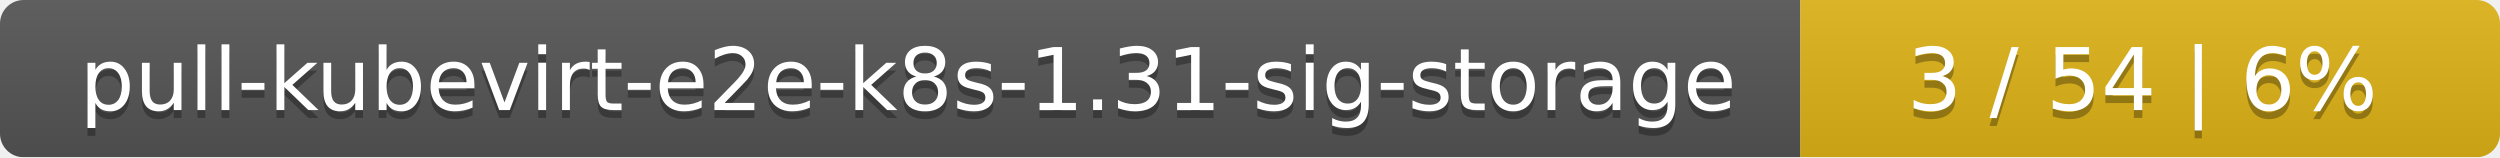
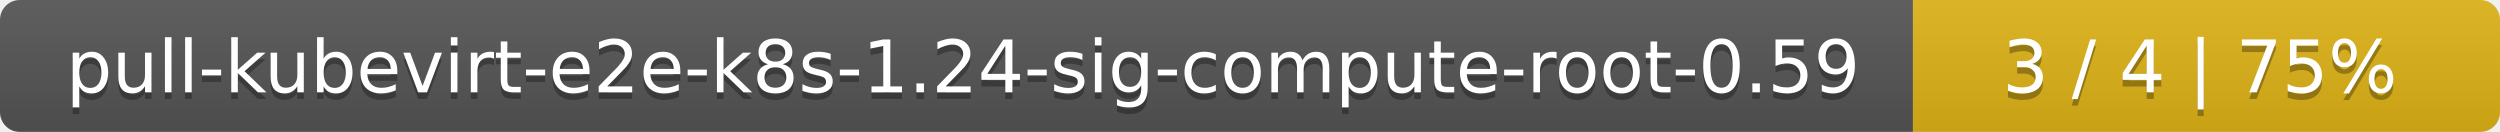
- <svg xmlns="http://www.w3.org/2000/svg" width="318" height="20">
+ <svg xmlns="http://www.w3.org/2000/svg" width="379" height="20">
  <linearGradient id="smooth" x2="0" y2="100%">
    <stop offset="0" stop-color="#bbb" stop-opacity=".1" />
    <stop offset="1" stop-opacity=".1" />
  </linearGradient>
  <mask id="round">
-     <rect width="318" height="20" rx="3" fill="#fff" />
+     <rect width="379" height="20" rx="3" fill="#fff" />
  </mask>
  <g mask="url(#round)">
-     <rect width="229" height="20" fill="#555" />
-     <rect x="229" width="89" height="20" fill="#dfb317" />
-     <rect width="318" height="20" fill="url(#smooth)" />
+     <rect width="290" height="20" fill="#555" />
+     <rect x="290" width="89" height="20" fill="#dfb317" />
+     <rect width="379" height="20" fill="url(#smooth)" />
  </g>
  <g fill="#fff" text-anchor="middle" font-family="DejaVu Sans,Verdana,Geneva,sans-serif" font-size="11">
-     <text x="115.5" y="15" fill="#010101" fill-opacity=".3">pull-kubevirt-e2e-k8s-1.31-sig-storage</text>
-     <text x="115.5" y="14">pull-kubevirt-e2e-k8s-1.31-sig-storage</text>
-     <text x="272.5" y="15" fill="#010101" fill-opacity=".3">3 / 54    |    6%</text>
-     <text x="272.5" y="14">3 / 54    |    6%</text>
+     <text x="146" y="15" fill="#010101" fill-opacity=".3">pull-kubevirt-e2e-k8s-1.24-sig-compute-root-0.59</text>
+     <text x="146" y="14">pull-kubevirt-e2e-k8s-1.24-sig-compute-root-0.59</text>
+     <text x="333.5" y="15" fill="#010101" fill-opacity=".3">3 / 4    |    75%</text>
+     <text x="333.5" y="14">3 / 4    |    75%</text>
  </g>
</svg>
